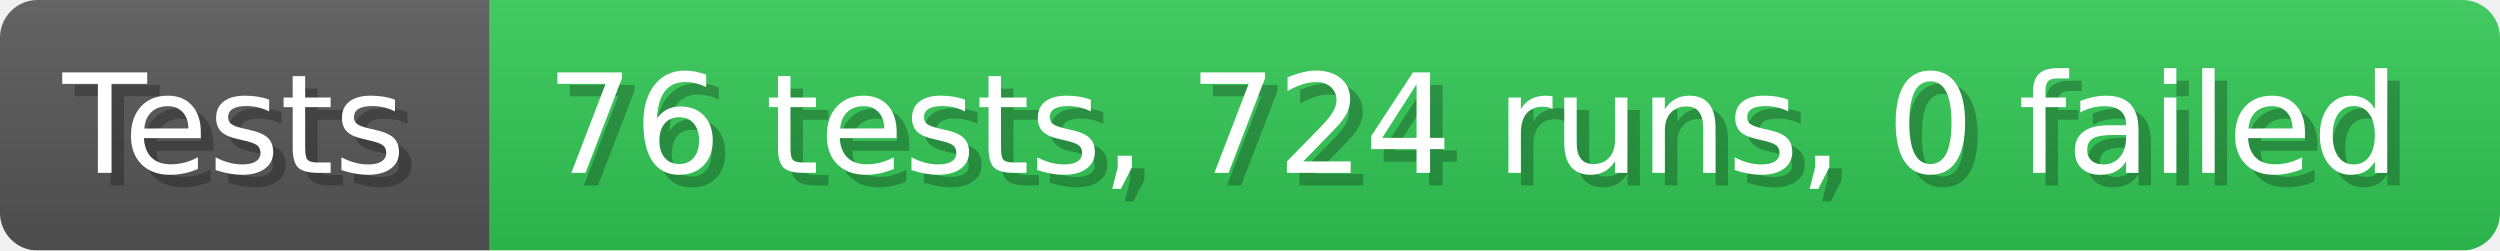
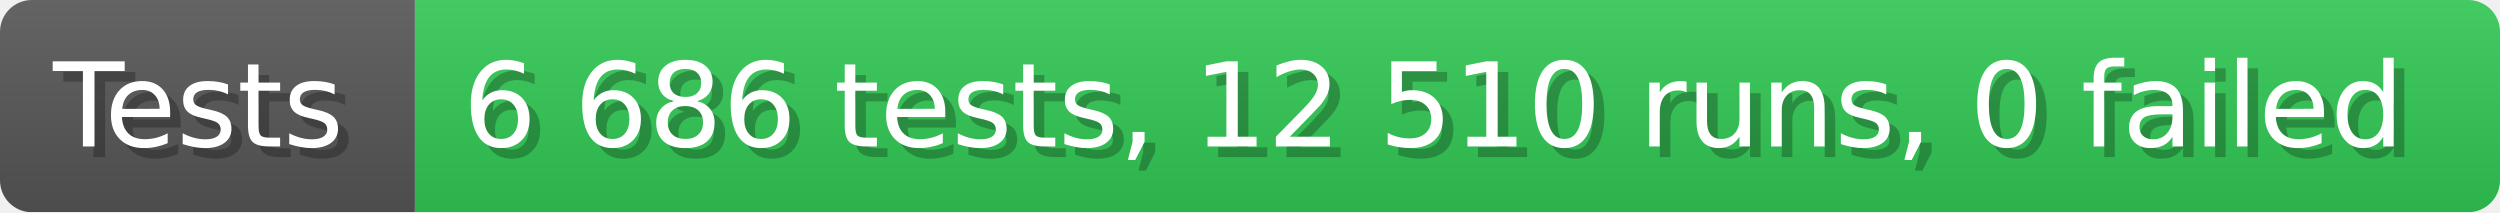
- <svg xmlns="http://www.w3.org/2000/svg" width="199.6" height="20" viewBox="0 0 1996 200" role="img" aria-label="Tests: 76 tests, 724 runs, 0 failed">
+ <svg xmlns="http://www.w3.org/2000/svg" width="235.6" height="20" viewBox="0 0 2356 200" role="img" aria-label="Tests: 6 686 tests, 12 510 runs, 0 failed">
  <linearGradient id="a" x2="0" y2="100%">
    <stop offset="0" stop-opacity=".1" stop-color="#EEE" />
    <stop offset="1" stop-opacity=".1" />
  </linearGradient>
  <mask id="m">
-     <rect width="1996" height="200" rx="30" fill="#FFF" />
+     <rect width="2356" height="200" rx="30" fill="#FFF" />
  </mask>
  <g mask="url(#m)">
    <rect width="391" height="200" fill="#555" />
-     <rect width="1605" height="200" fill="#31c653" x="391" />
-     <rect width="1996" height="200" fill="url(#a)" />
+     <rect width="1965" height="200" fill="#31c653" x="391" />
+     <rect width="2356" height="200" fill="url(#a)" />
  </g>
  <g aria-hidden="true" fill="#fff" text-anchor="start" font-family="Verdana,DejaVu Sans,sans-serif" font-size="110">
    <text x="60" y="148" textLength="291" fill="#000" opacity="0.25">Tests</text>
    <text x="50" y="138" textLength="291">Tests</text>
-     <text x="446" y="148" textLength="1505" fill="#000" opacity="0.25">76 tests, 724 runs, 0 failed</text>
-     <text x="436" y="138" textLength="1505">76 tests, 724 runs, 0 failed</text>
+     <text x="446" y="148" textLength="1865" fill="#000" opacity="0.25">6 686 tests, 12 510 runs, 0 failed</text>
+     <text x="436" y="138" textLength="1865">6 686 tests, 12 510 runs, 0 failed</text>
  </g>
</svg>
